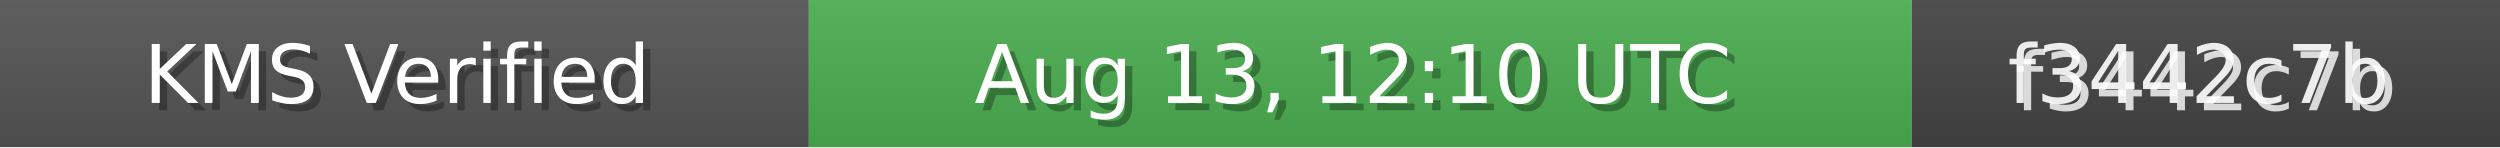
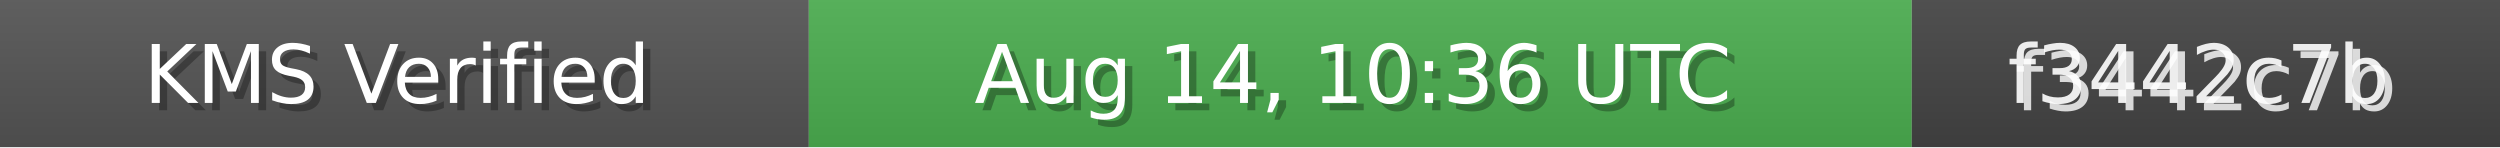
<svg xmlns="http://www.w3.org/2000/svg" width="340" height="20" role="img">
  <linearGradient id="bg" x2="0" y2="100%">
    <stop offset="0" stop-color="#bbb" stop-opacity=".1" />
    <stop offset="1" stop-opacity=".1" />
  </linearGradient>
  <rect width="110" height="20" fill="#555" />
  <rect x="110" width="150" height="20" fill="#4CAF50" />
  <rect x="260" width="80" height="20" fill="#444" />
  <rect width="340" height="20" fill="url(#bg)" />
  <g fill="#fff" text-anchor="middle" font-family="Verdana,Geneva,DejaVu Sans,sans-serif" font-size="11">
    <text x="55" y="15" fill="#000" fill-opacity=".3">KMS Verified</text>
    <text x="54" y="14">KMS Verified</text>
-     <text x="185" y="15" fill="#000" fill-opacity=".3">Aug 13, 12:10 UTC</text>
-     <text x="184" y="14">Aug 13, 12:10 UTC</text>
+     <text x="185" y="15" fill="#000" fill-opacity=".3">Aug 14, 10:36 UTC</text>
+     <text x="184" y="14">Aug 14, 10:36 UTC</text>
    <text x="300" y="15" fill="#fff" fill-opacity=".8">f3442c7b</text>
    <text x="299" y="14" fill="#fff" fill-opacity=".9">f3442c7b</text>
  </g>
</svg>
